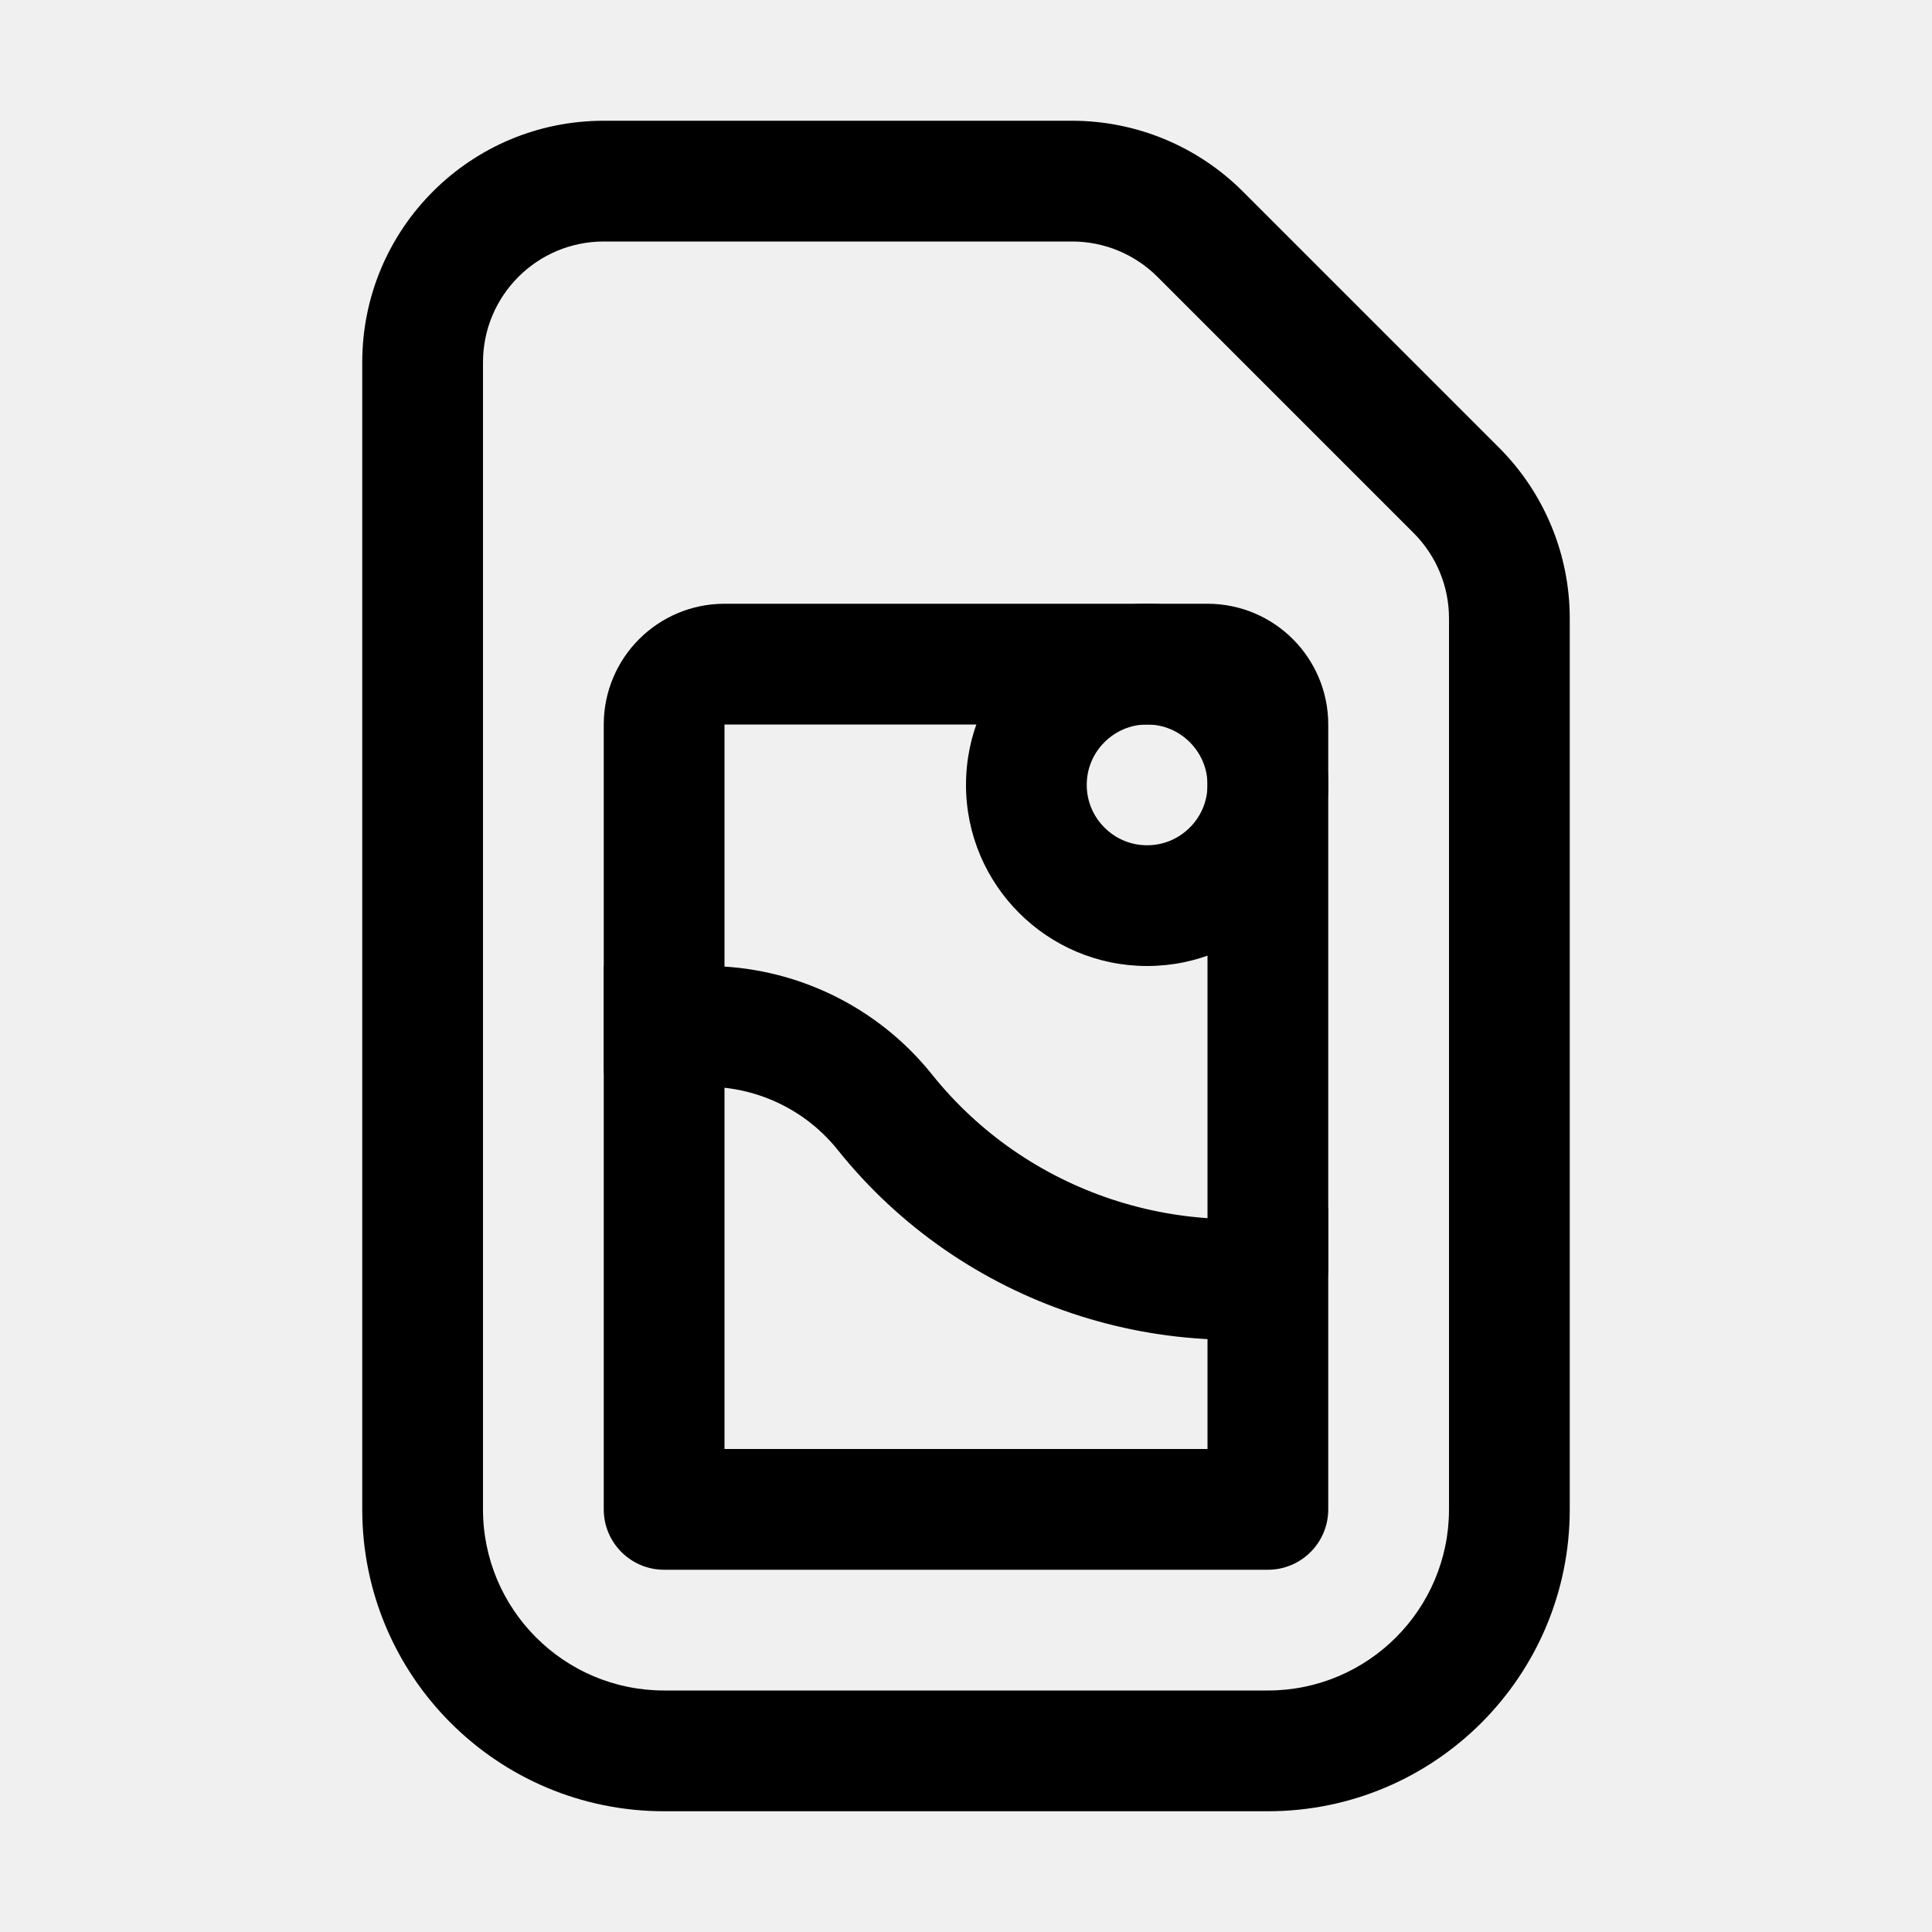
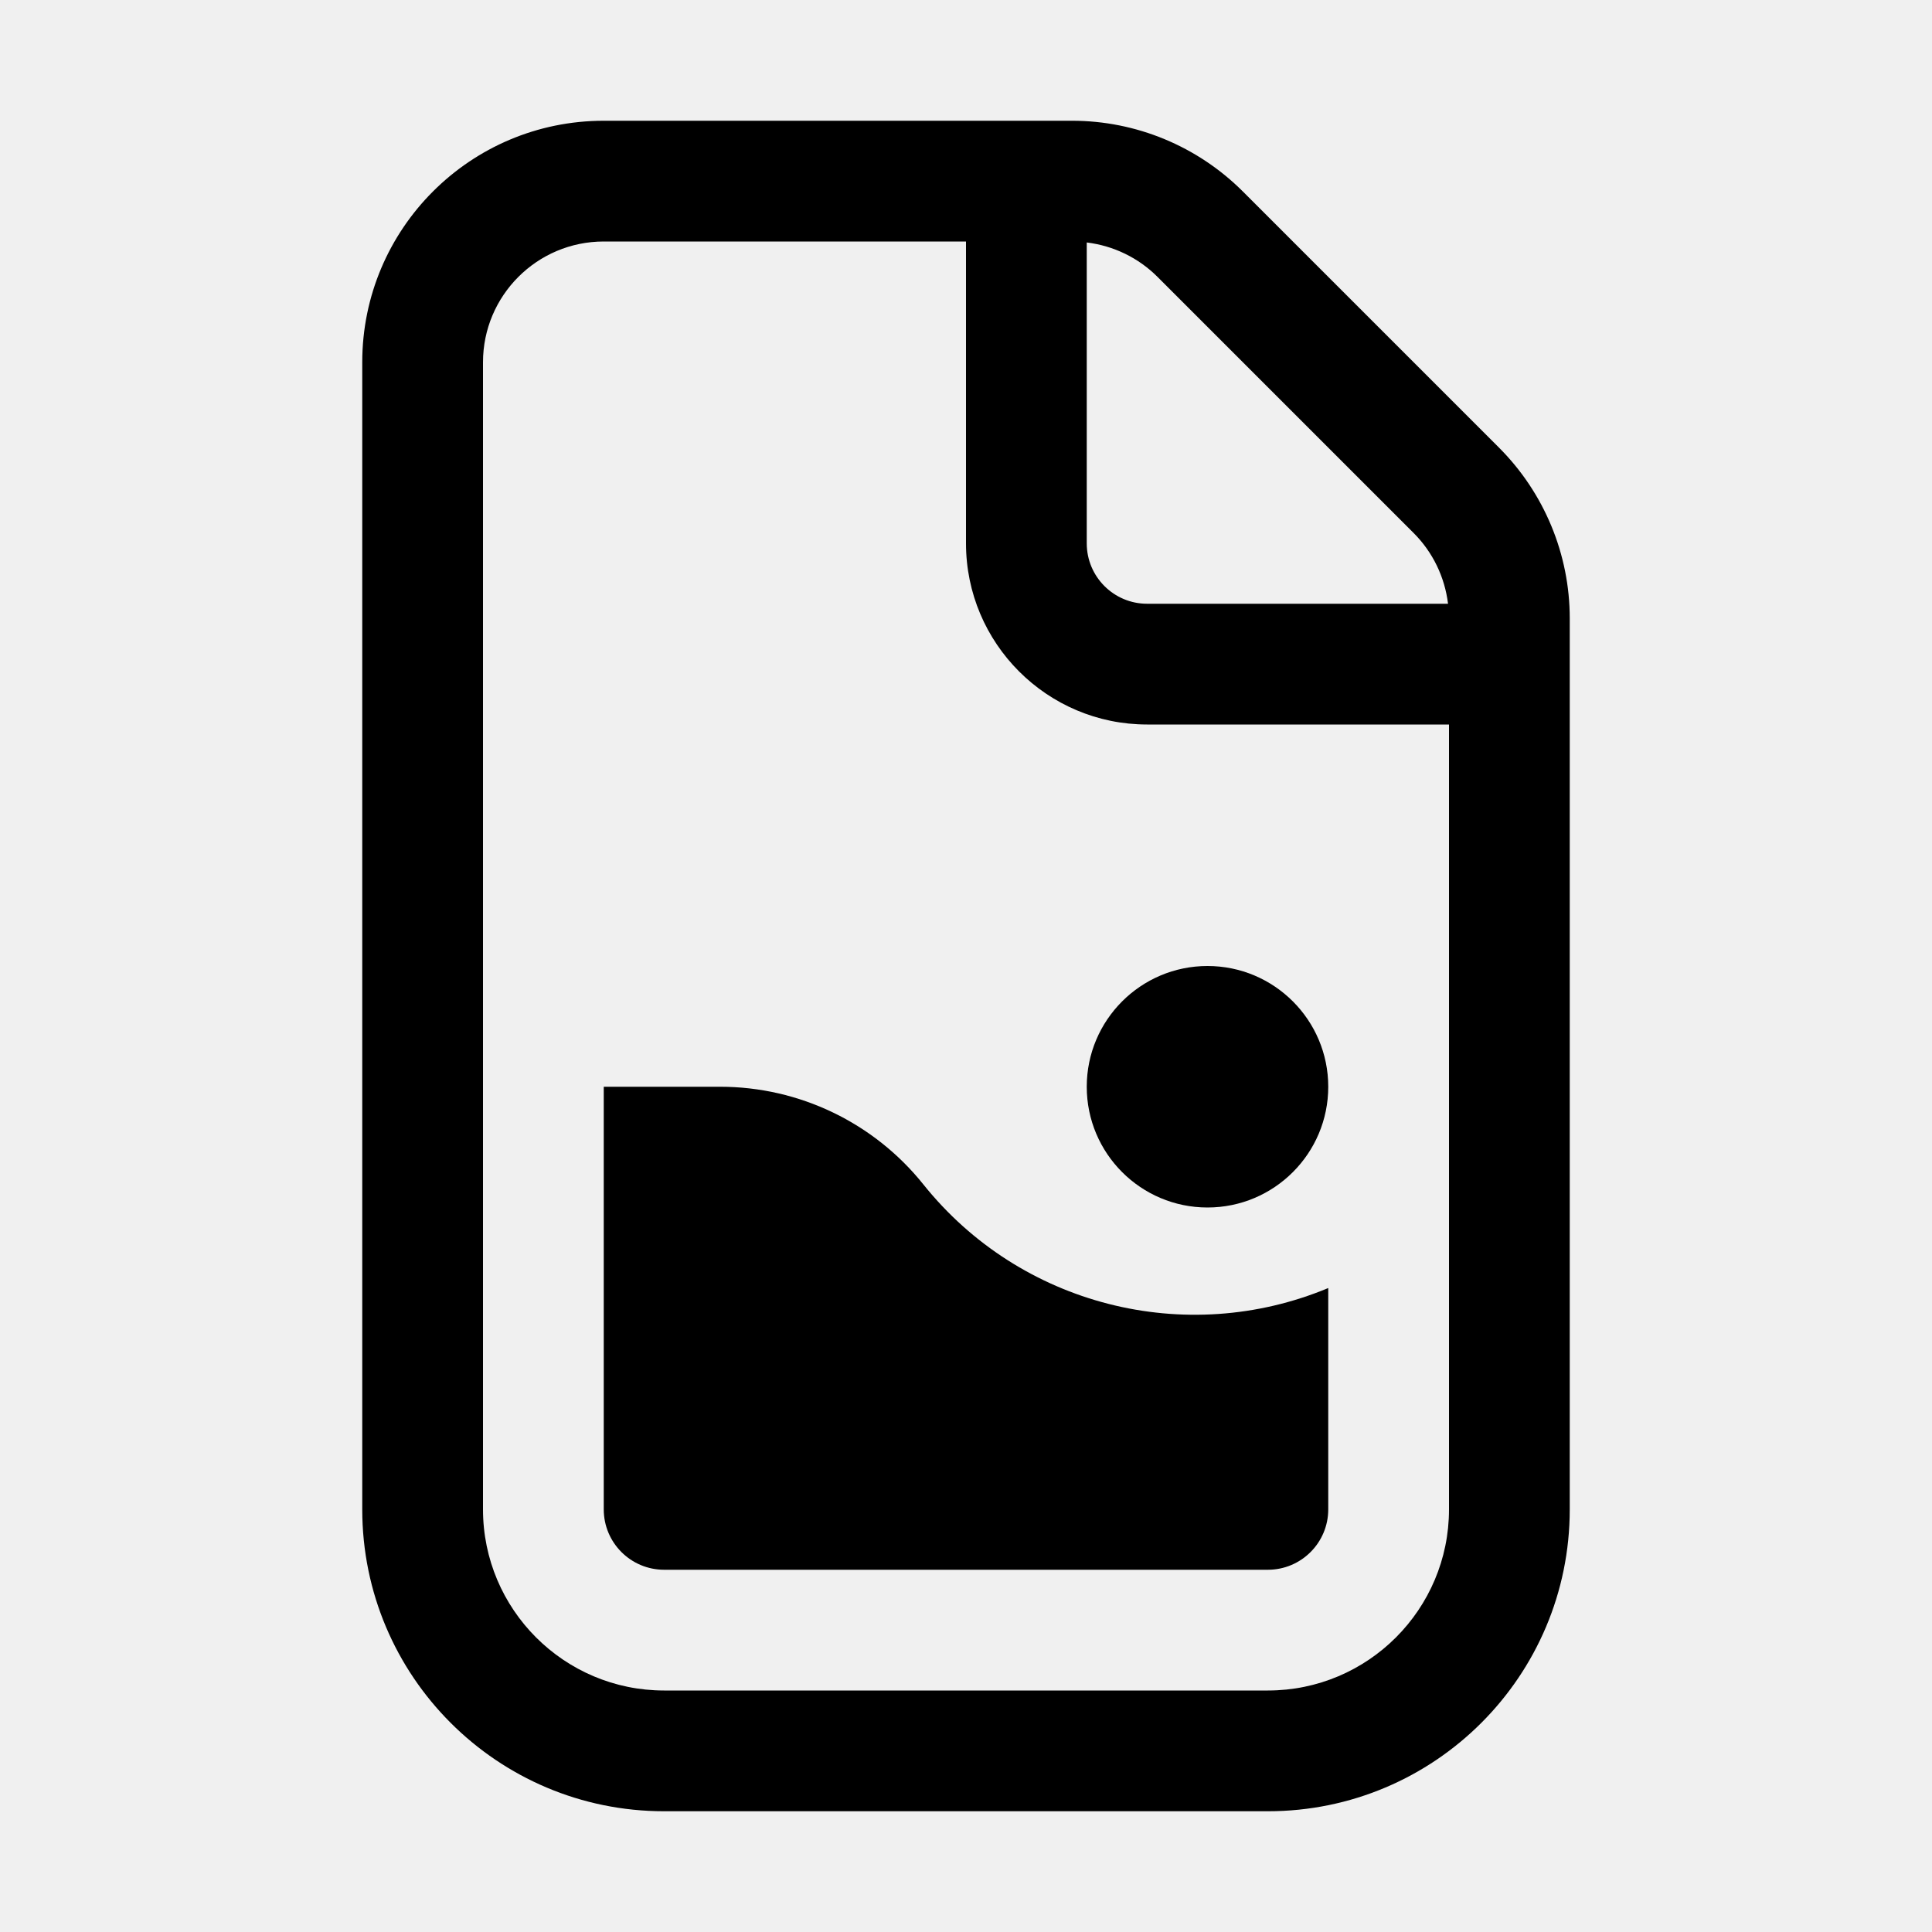
<svg xmlns="http://www.w3.org/2000/svg" width="16" height="16" viewBox="0 0 16 16" fill="none">
  <g clip-path="url(#clip0_505_556)">
    <mask id="path-1-inside-1_505_556" fill="white">
-       <path d="M5.848 8H5V12.5C5 12.776 5.224 13 5.5 13H10.5C10.776 13 11 12.776 11 12.5V10C9.788 10.303 8.5 9.875 7.719 8.899C7.265 8.331 6.576 8 5.848 8Z" />
+       <path d="M5.964 9H5V12.5C5 12.776 5.224 13 5.5 13H10.5C10.776 13 11 12.776 11 12.5V10.667C9.817 11.16 8.448 10.81 7.647 9.809C7.238 9.298 6.619 9 5.964 9Z" />
    </mask>
-     <path d="M5.848 8H5V12.5C5 12.776 5.224 13 5.5 13H10.5C10.776 13 11 12.776 11 12.5V10C9.788 10.303 8.5 9.875 7.719 8.899C7.265 8.331 6.576 8 5.848 8Z" stroke="currentColor" stroke-width="2" stroke-linecap="round" mask="url(#path-1-inside-1_505_556)" />
-     <mask id="path-2-inside-2_505_556" fill="white">
-       <path d="M9.5 8C10.328 8 11 7.328 11 6.5C11 5.672 10.328 5 9.5 5C8.672 5 8 5.672 8 6.5C8 7.328 8.672 8 9.5 8Z" />
-     </mask>
-     <path d="M9.5 8C10.328 8 11 7.328 11 6.5C11 5.672 10.328 5 9.5 5C8.672 5 8 5.672 8 6.5C8 7.328 8.672 8 9.5 8Z" stroke="currentColor" stroke-width="2" mask="url(#path-2-inside-2_505_556)" />
-     <path d="M8.879 1C9.409 1 9.918 1.211 10.293 1.586L12.414 3.707C12.789 4.082 13 4.591 13 5.121V12.5C13 13.881 11.881 15 10.5 15H5.5C4.119 15 3 13.881 3 12.5V3C3 1.895 3.895 1 5 1H8.879ZM5 2C4.448 2 4 2.448 4 3V12.5C4 13.328 4.672 14 5.5 14H10.5C11.328 14 12 13.328 12 12.5V5.121C12 4.856 11.895 4.602 11.707 4.414L9.586 2.293C9.398 2.105 9.144 2 8.879 2H5Z" fill="currentColor" />
-     <path d="M5.5 8.833V6C5.5 5.724 5.724 5.5 6 5.5H10C10.276 5.5 10.5 5.724 10.5 6V10.5" stroke="currentColor" stroke-linecap="round" stroke-linejoin="round" />
+     <path d="M5.964 9H5V12.5C5 12.776 5.224 13 5.5 13H10.5C10.776 13 11 12.776 11 12.5V10.667C9.817 11.16 8.448 10.81 7.647 9.809C7.238 9.298 6.619 9 5.964 9Z" fill="currentColor" stroke="currentColor" stroke-width="2" stroke-linecap="round" mask="url(#path-1-inside-1_505_556)" />
+     <path d="M10 10C10.552 10 11 9.552 11 9C11 8.448 10.552 8 10 8C9.448 8 9 8.448 9 9C9 9.552 9.448 10 10 10Z" fill="currentColor" />
+     <path d="M8.879 1C9.409 1 9.918 1.211 10.293 1.586L12.414 3.707C12.789 4.082 13 4.591 13 5.121V12.5C13 13.881 11.881 15 10.5 15H5.5C4.119 15 3 13.881 3 12.5V3C3 1.895 3.895 1 5 1H8.879ZM5 2C4.448 2 4 2.448 4 3V12.5C4 13.328 4.672 14 5.5 14H10.5C11.328 14 12 13.328 12 12.5V6H9.5C8.672 6 8 5.328 8 4.5V2H5ZM9 4.5C9 4.776 9.224 5 9.5 5H11.992C11.965 4.779 11.866 4.573 11.707 4.414L9.586 2.293C9.427 2.134 9.221 2.035 9 2.008V4.5Z" fill="currentColor" />
  </g>
  <defs>
    <clipPath id="clip0_505_556">
      <rect width="16" height="16" fill="white" />
    </clipPath>
  </defs>
</svg>
